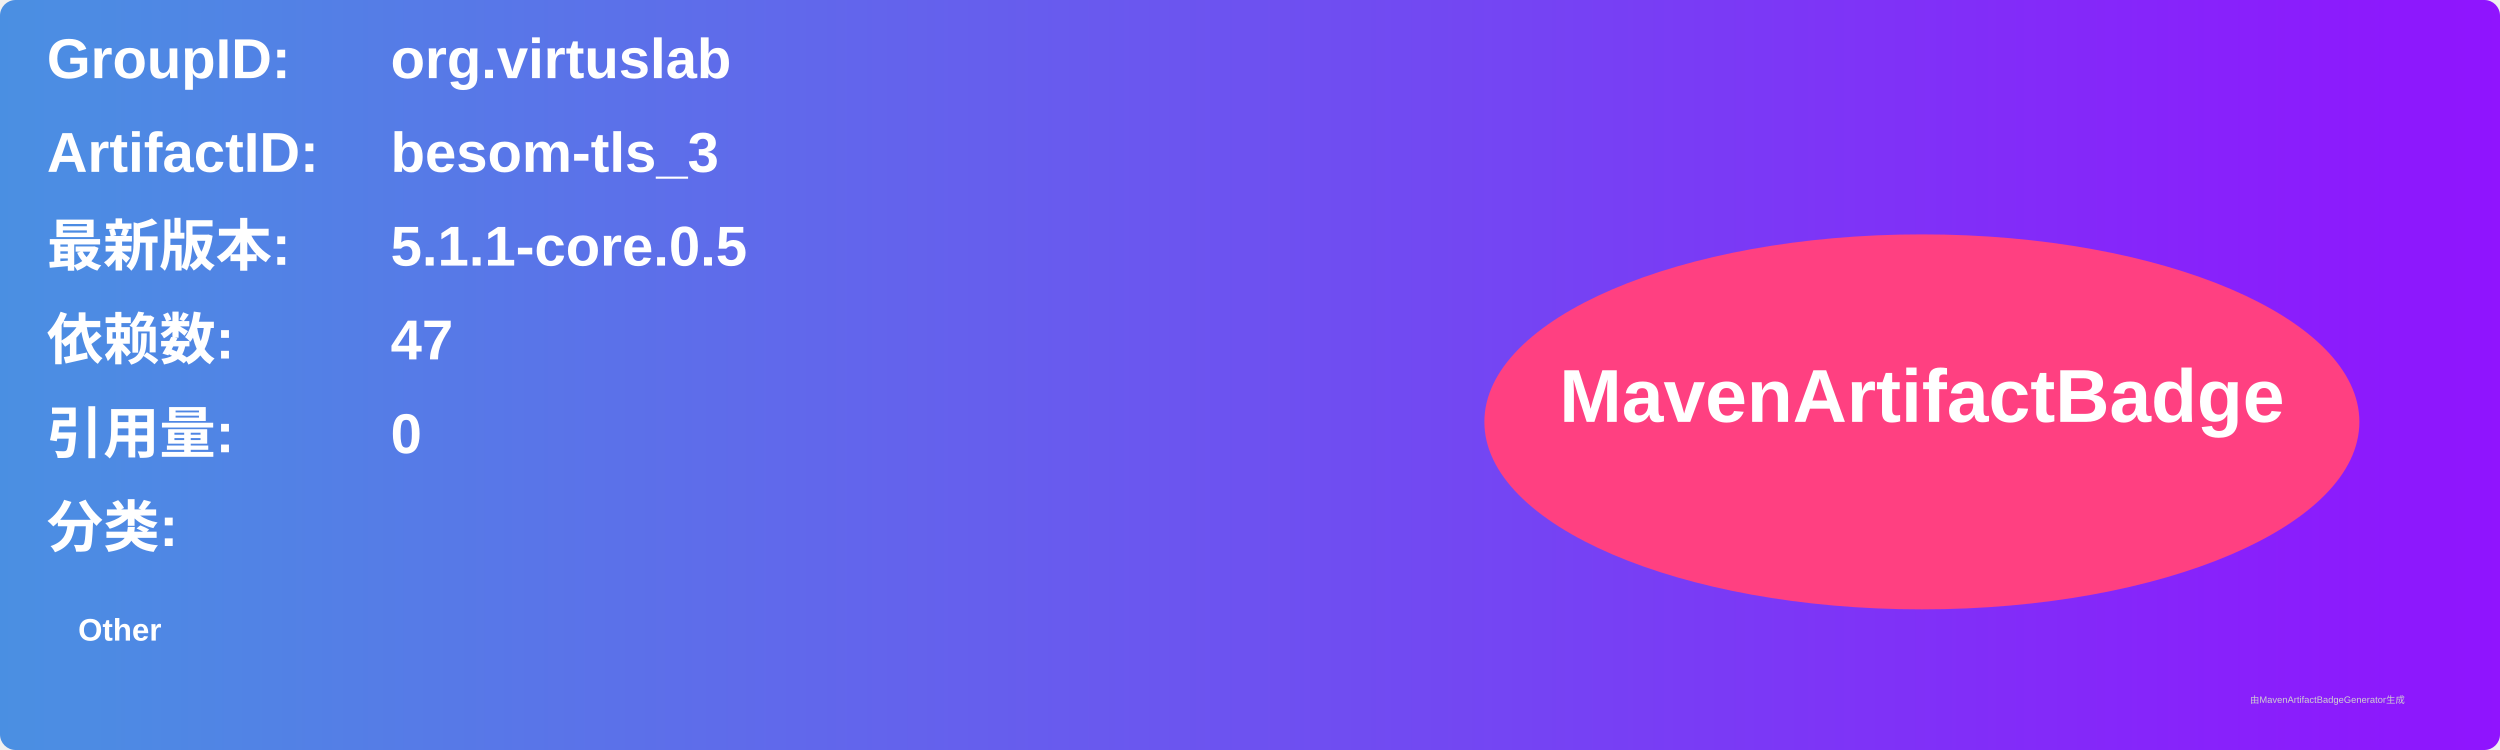
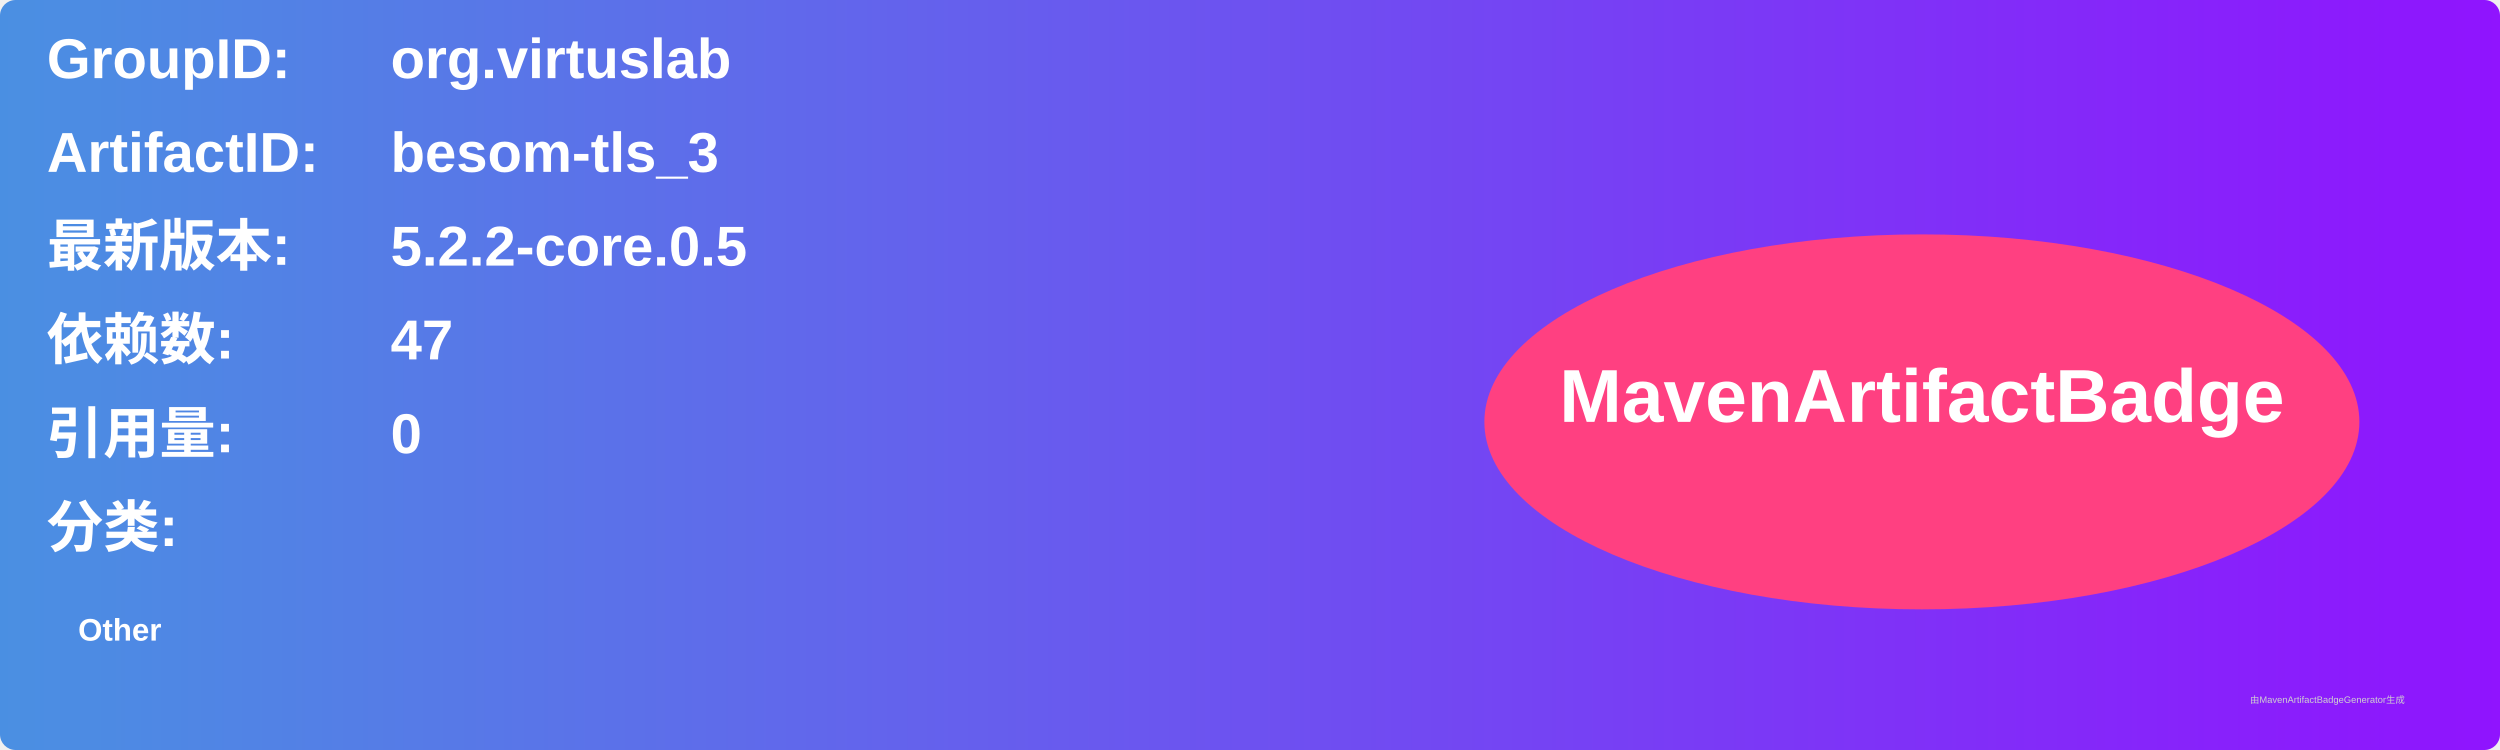
<svg xmlns="http://www.w3.org/2000/svg" width="800" height="240" viewBox="0 0 800 240">
  <linearGradient id="grad" x1="0%" y1="0%" x2="100%" y2="0%">
    <stop offset="0%" stop-color="#4a90e2" />
    <stop offset="100%" stop-color="#9013fe" />
  </linearGradient>
  <rect width="100%" height="100%" rx="5" ry="5" fill="url(#grad)" />
  <g transform="translate(15, 15)">
    <text x="0" y="10" font-family="Arial" font-size="18" fill="white" font-weight="bold" width="260">GroupID:</text>
    <text x="110" y="10" font-family="Arial" font-size="18" fill="white" font-weight="bold" width="460">org.virtuslab</text>
    <text x="0" y="40" font-family="Arial" font-size="18" fill="white" font-weight="bold" width="260">ArtifactID:</text>
    <text x="110" y="40" font-family="Arial" font-size="18" fill="white" font-weight="bold" width="460">besom-tls_3</text>
    <text x="0" y="70" font-family="Arial" font-size="18" fill="white" font-weight="bold">最新版本:</text>
    <text x="110" y="70" font-family="Arial" font-size="18" fill="white" font-weight="bold">
-       <tspan font-weight="bold">5.1.1-core.0.5</tspan>
+       <tspan font-weight="bold">5.2.2-core.0.5</tspan>
    </text>
    <text x="0" y="100" font-family="Arial" font-size="18" fill="white" font-weight="bold">依赖数: </text>
    <text x="110" y="100" font-family="Arial" font-size="18" fill="white">
      <tspan font-weight="bold">47</tspan>
    </text>
    <text x="0" y="130" font-family="Arial" font-size="18" fill="white" font-weight="bold">引用量: </text>
    <text x="110" y="130" font-family="Arial" font-size="18" fill="white">
      <tspan font-weight="bold">0</tspan>
    </text>
    <text x="0" y="160" font-family="Arial" font-size="18" fill="white" font-weight="bold">分类:</text>
    <text x="10" y="190" font-family="Arial" font-size="10" fill="white">
      <tspan font-weight="bold">Other</tspan>
    </text>
    <ellipse cx="600" cy="120" rx="140" ry="60" fill="#ff4081" />
    <text x="600" y="120" text-anchor="middle" font-family="Arial" font-size="24" fill="white" font-weight="bold">MavenArtifactBadge</text>
  </g>
  <text x="720" y="225" font-family="Arial" font-size="3" fill="#d0d0d0">由MavenArtifactBadgeGenerator生成</text>
</svg>
